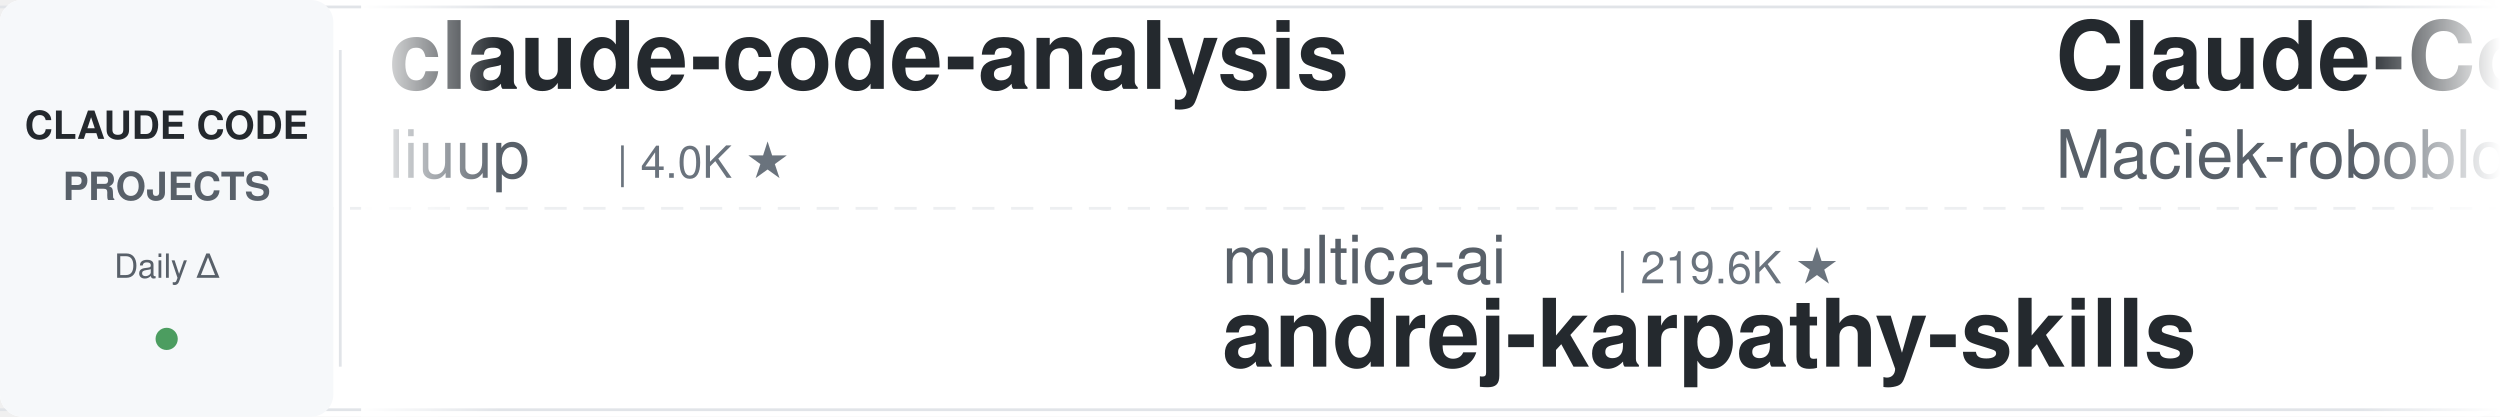
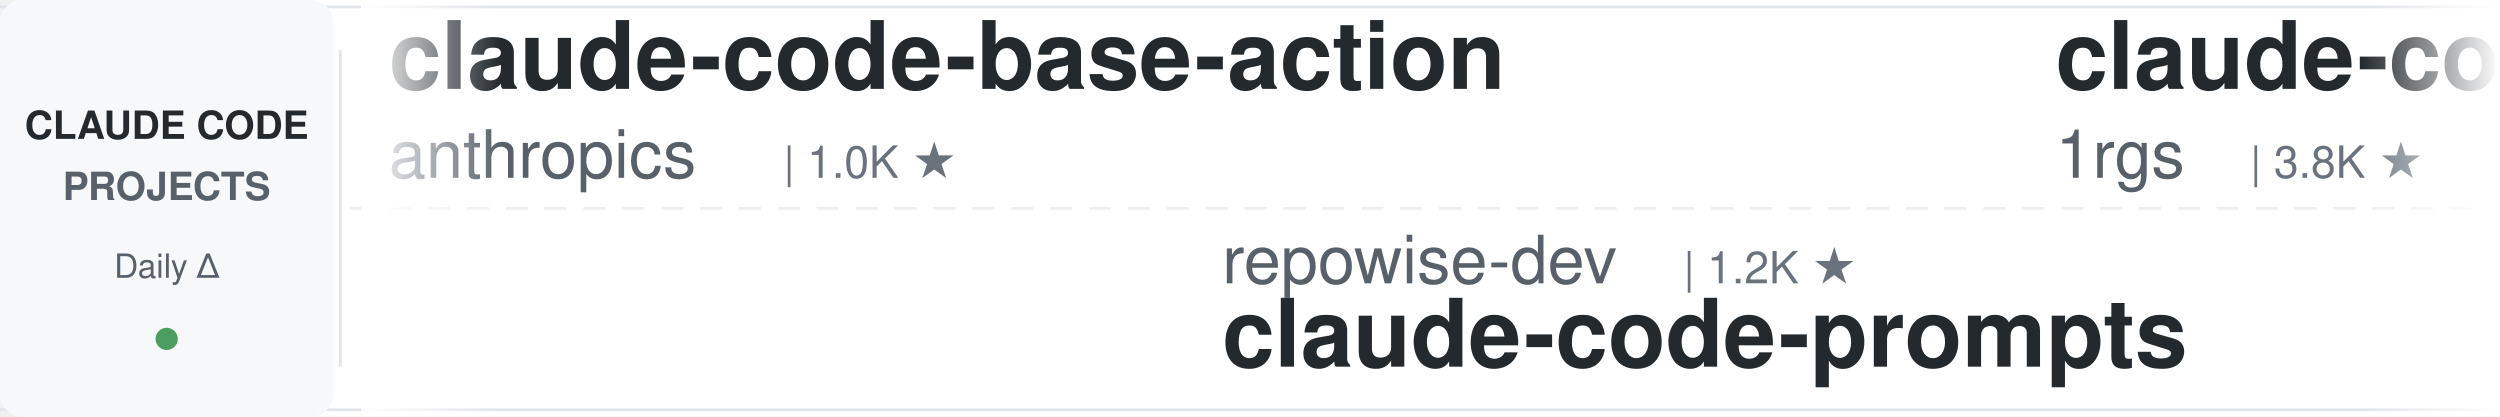
<svg xmlns="http://www.w3.org/2000/svg" width="900" height="150">
  <defs>
    <linearGradient id="leftFade" x1="0%" y1="0%" x2="100%" y2="0%">
      <stop offset="0%" style="stop-color:#ffffff;stop-opacity:1" />
      <stop offset="100%" style="stop-color:#ffffff;stop-opacity:0" />
    </linearGradient>
    <linearGradient id="rightFade" x1="0%" y1="0%" x2="100%" y2="0%">
      <stop offset="0%" style="stop-color:#ffffff;stop-opacity:0" />
      <stop offset="100%" style="stop-color:#ffffff;stop-opacity:1" />
    </linearGradient>
  </defs>
  <rect width="900" height="150" fill="#ffffff" rx="8" />
  <rect x="0" y="2" width="900" height="1" fill="#e1e4e8" />
  <rect x="0" y="147" width="900" height="1" fill="#e1e4e8" />
  <line x1="0" y1="75" x2="900" y2="75" stroke="#e1e4e8" stroke-width="1" stroke-dasharray="8 6" opacity="0.6" />
  <rect x="0" y="0" width="120" height="150" fill="#f6f8fa" rx="8" />
  <text x="60" y="50" font-family="-apple-system, BlinkMacSystemFont, 'Segoe UI', Helvetica, Arial, sans-serif" font-size="14" font-weight="600" fill="#24292e" text-anchor="middle">CLAUDE CODE</text>
  <text x="60" y="72" font-family="-apple-system, BlinkMacSystemFont, 'Segoe UI', Helvetica, Arial, sans-serif" font-size="14" font-weight="600" fill="#586069" text-anchor="middle">PROJECTS</text>
  <text x="60" y="100" font-family="-apple-system, BlinkMacSystemFont, 'Segoe UI', Helvetica, Arial, sans-serif" font-size="12" font-weight="500" fill="#586069" text-anchor="middle">Daily Δ</text>
  <circle cx="60" cy="122" r="4" fill="#22863a" opacity="0.8" />
  <rect x="122" y="18" width="1" height="114" fill="#e1e4e8" />
  <clipPath id="tickerClip">
    <rect x="130" y="0" width="770" height="150" />
  </clipPath>
  <g clip-path="url(#tickerClip)">
    <g id="tickerItems">
      <animateTransform attributeName="transform" attributeType="XML" type="translate" from="0 0" to="-3000 0" dur="54s" repeatCount="indefinite" />
      <g transform="translate(0, 0)">
-         <text x="140" y="32" font-family="-apple-system, BlinkMacSystemFont, 'Segoe UI', Helvetica, Arial, sans-serif" font-size="34" font-weight="600" fill="#24292e">claude-code-analysis</text>
-         <text x="140" y="64" font-family="-apple-system, BlinkMacSystemFont, 'Segoe UI', Helvetica, Arial, sans-serif" font-size="24" font-weight="400" fill="#586069">liuup</text>
-         <text x="222" y="64" font-family="-apple-system, BlinkMacSystemFont, 'Segoe UI', Helvetica, Arial, sans-serif" font-size="16" font-weight="500" fill="#6a737d">| 4.0K ★</text>
+         <text x="140" y="32" font-family="-apple-system, BlinkMacSystemFont, 'Segoe UI', Helvetica, Arial, sans-serif" font-size="34" font-weight="600" fill="#24292e">claude-code-base-action</text>
+         <text x="140" y="64" font-family="-apple-system, BlinkMacSystemFont, 'Segoe UI', Helvetica, Arial, sans-serif" font-size="24" font-weight="400" fill="#586069">anthropics</text>
+         <text x="282" y="64" font-family="-apple-system, BlinkMacSystemFont, 'Segoe UI', Helvetica, Arial, sans-serif" font-size="16" font-weight="500" fill="#6a737d">| 1.0K ★</text>
      </g>
      <g transform="translate(300, 0)">
-         <text x="140" y="102" font-family="-apple-system, BlinkMacSystemFont, 'Segoe UI', Helvetica, Arial, sans-serif" font-size="24" font-weight="400" fill="#586069">multica-ai</text>
-         <text x="282" y="102" font-family="-apple-system, BlinkMacSystemFont, 'Segoe UI', Helvetica, Arial, sans-serif" font-size="16" font-weight="500" fill="#6a737d">| 219.6K ★</text>
-         <text x="140" y="132" font-family="-apple-system, BlinkMacSystemFont, 'Segoe UI', Helvetica, Arial, sans-serif" font-size="34" font-weight="600" fill="#24292e">andrej-karpathy-skills</text>
+         <text x="140" y="102" font-family="-apple-system, BlinkMacSystemFont, 'Segoe UI', Helvetica, Arial, sans-serif" font-size="24" font-weight="400" fill="#586069">repowise-dev</text>
+         <text x="306" y="102" font-family="-apple-system, BlinkMacSystemFont, 'Segoe UI', Helvetica, Arial, sans-serif" font-size="16" font-weight="500" fill="#6a737d">| 1.2K ★</text>
+         <text x="140" y="132" font-family="-apple-system, BlinkMacSystemFont, 'Segoe UI', Helvetica, Arial, sans-serif" font-size="34" font-weight="600" fill="#24292e">claude-code-prompts</text>
      </g>
      <g transform="translate(600, 0)">
-         <text x="140" y="32" font-family="-apple-system, BlinkMacSystemFont, 'Segoe UI', Helvetica, Arial, sans-serif" font-size="34" font-weight="600" fill="#24292e">Claude-Code-Usage-Monito...</text>
-         <text x="140" y="64" font-family="-apple-system, BlinkMacSystemFont, 'Segoe UI', Helvetica, Arial, sans-serif" font-size="24" font-weight="400" fill="#586069">Maciek-roboblog</text>
-         <text x="342" y="64" font-family="-apple-system, BlinkMacSystemFont, 'Segoe UI', Helvetica, Arial, sans-serif" font-size="16" font-weight="500" fill="#6a737d">| 8.7K ★</text>
+         <text x="140" y="32" font-family="-apple-system, BlinkMacSystemFont, 'Segoe UI', Helvetica, Arial, sans-serif" font-size="34" font-weight="600" fill="#24292e">claude-code-proxy</text>
+         <text x="140" y="64" font-family="-apple-system, BlinkMacSystemFont, 'Segoe UI', Helvetica, Arial, sans-serif" font-size="24" font-weight="400" fill="#586069">1rgs</text>
+         <text x="210" y="64" font-family="-apple-system, BlinkMacSystemFont, 'Segoe UI', Helvetica, Arial, sans-serif" font-size="16" font-weight="500" fill="#6a737d">| 3.8K ★</text>
      </g>
      <g transform="translate(900, 0)">
-         <text x="140" y="102" font-family="-apple-system, BlinkMacSystemFont, 'Segoe UI', Helvetica, Arial, sans-serif" font-size="24" font-weight="400" fill="#586069">VoltAgent</text>
-         <text x="270" y="102" font-family="-apple-system, BlinkMacSystemFont, 'Segoe UI', Helvetica, Arial, sans-serif" font-size="16" font-weight="500" fill="#6a737d">| 25.7K ★</text>
-         <text x="140" y="132" font-family="-apple-system, BlinkMacSystemFont, 'Segoe UI', Helvetica, Arial, sans-serif" font-size="34" font-weight="600" fill="#24292e">awesome-claude-code-suba...</text>
+         <text x="140" y="102" font-family="-apple-system, BlinkMacSystemFont, 'Segoe UI', Helvetica, Arial, sans-serif" font-size="24" font-weight="400" fill="#586069">Maciek-roboblog</text>
+         <text x="342" y="102" font-family="-apple-system, BlinkMacSystemFont, 'Segoe UI', Helvetica, Arial, sans-serif" font-size="16" font-weight="500" fill="#6a737d">| 8.7K ★</text>
+         <text x="140" y="132" font-family="-apple-system, BlinkMacSystemFont, 'Segoe UI', Helvetica, Arial, sans-serif" font-size="34" font-weight="600" fill="#24292e">Claude-Code-Usage-Monito...</text>
      </g>
      <g transform="translate(1200, 0)">
        <text x="140" y="32" font-family="-apple-system, BlinkMacSystemFont, 'Segoe UI', Helvetica, Arial, sans-serif" font-size="34" font-weight="600" fill="#24292e">claude-code-from-scratch</text>
        <text x="140" y="64" font-family="-apple-system, BlinkMacSystemFont, 'Segoe UI', Helvetica, Arial, sans-serif" font-size="24" font-weight="400" fill="#586069">Windy3f3f3f3f</text>
        <text x="318" y="64" font-family="-apple-system, BlinkMacSystemFont, 'Segoe UI', Helvetica, Arial, sans-serif" font-size="16" font-weight="500" fill="#6a737d">| 2.8K ★</text>
      </g>
      <g transform="translate(1500, 0)">
-         <text x="140" y="102" font-family="-apple-system, BlinkMacSystemFont, 'Segoe UI', Helvetica, Arial, sans-serif" font-size="24" font-weight="400" fill="#586069">feiskyer</text>
-         <text x="258" y="102" font-family="-apple-system, BlinkMacSystemFont, 'Segoe UI', Helvetica, Arial, sans-serif" font-size="16" font-weight="500" fill="#6a737d">| 1.7K ★</text>
-         <text x="140" y="132" font-family="-apple-system, BlinkMacSystemFont, 'Segoe UI', Helvetica, Arial, sans-serif" font-size="34" font-weight="600" fill="#24292e">claude-code-settings</text>
+         <text x="140" y="102" font-family="-apple-system, BlinkMacSystemFont, 'Segoe UI', Helvetica, Arial, sans-serif" font-size="24" font-weight="400" fill="#586069">AICoderTudou</text>
+         <text x="306" y="102" font-family="-apple-system, BlinkMacSystemFont, 'Segoe UI', Helvetica, Arial, sans-serif" font-size="16" font-weight="500" fill="#6a737d">| 493 ★</text>
+         <text x="140" y="132" font-family="-apple-system, BlinkMacSystemFont, 'Segoe UI', Helvetica, Arial, sans-serif" font-size="34" font-weight="600" fill="#24292e">claude-code-tudou</text>
      </g>
      <g transform="translate(1800, 0)">
-         <text x="140" y="32" font-family="-apple-system, BlinkMacSystemFont, 'Segoe UI', Helvetica, Arial, sans-serif" font-size="34" font-weight="600" fill="#24292e">how-claude-code-works</text>
-         <text x="140" y="64" font-family="-apple-system, BlinkMacSystemFont, 'Segoe UI', Helvetica, Arial, sans-serif" font-size="24" font-weight="400" fill="#586069">Windy3f3f3f3f</text>
-         <text x="318" y="64" font-family="-apple-system, BlinkMacSystemFont, 'Segoe UI', Helvetica, Arial, sans-serif" font-size="16" font-weight="500" fill="#6a737d">| 3.7K ★</text>
+         <text x="140" y="32" font-family="-apple-system, BlinkMacSystemFont, 'Segoe UI', Helvetica, Arial, sans-serif" font-size="34" font-weight="600" fill="#24292e">claude-code-reverse</text>
+         <text x="140" y="64" font-family="-apple-system, BlinkMacSystemFont, 'Segoe UI', Helvetica, Arial, sans-serif" font-size="24" font-weight="400" fill="#586069">Yuyz0112</text>
+         <text x="258" y="64" font-family="-apple-system, BlinkMacSystemFont, 'Segoe UI', Helvetica, Arial, sans-serif" font-size="16" font-weight="500" fill="#6a737d">| 2.4K ★</text>
      </g>
      <g transform="translate(2100, 0)">
-         <text x="140" y="102" font-family="-apple-system, BlinkMacSystemFont, 'Segoe UI', Helvetica, Arial, sans-serif" font-size="24" font-weight="400" fill="#586069">jqueryscript</text>
-         <text x="306" y="102" font-family="-apple-system, BlinkMacSystemFont, 'Segoe UI', Helvetica, Arial, sans-serif" font-size="16" font-weight="500" fill="#6a737d">| 530 ★</text>
-         <text x="140" y="132" font-family="-apple-system, BlinkMacSystemFont, 'Segoe UI', Helvetica, Arial, sans-serif" font-size="34" font-weight="600" fill="#24292e">awesome-claude-code</text>
+         <text x="140" y="102" font-family="-apple-system, BlinkMacSystemFont, 'Segoe UI', Helvetica, Arial, sans-serif" font-size="24" font-weight="400" fill="#586069">VoltAgent</text>
+         <text x="270" y="102" font-family="-apple-system, BlinkMacSystemFont, 'Segoe UI', Helvetica, Arial, sans-serif" font-size="16" font-weight="500" fill="#6a737d">| 25.7K ★</text>
+         <text x="140" y="132" font-family="-apple-system, BlinkMacSystemFont, 'Segoe UI', Helvetica, Arial, sans-serif" font-size="34" font-weight="600" fill="#24292e">awesome-claude-code-suba...</text>
      </g>
      <g transform="translate(2400, 0)">
-         <text x="140" y="32" font-family="-apple-system, BlinkMacSystemFont, 'Segoe UI', Helvetica, Arial, sans-serif" font-size="34" font-weight="600" fill="#24292e">claude-coder</text>
-         <text x="140" y="64" font-family="-apple-system, BlinkMacSystemFont, 'Segoe UI', Helvetica, Arial, sans-serif" font-size="24" font-weight="400" fill="#586069">kodu-ai</text>
-         <text x="246" y="64" font-family="-apple-system, BlinkMacSystemFont, 'Segoe UI', Helvetica, Arial, sans-serif" font-size="16" font-weight="500" fill="#6a737d">| 5.2K ★</text>
+         <text x="140" y="32" font-family="-apple-system, BlinkMacSystemFont, 'Segoe UI', Helvetica, Arial, sans-serif" font-size="34" font-weight="600" fill="#24292e">claude-code-router</text>
+         <text x="140" y="64" font-family="-apple-system, BlinkMacSystemFont, 'Segoe UI', Helvetica, Arial, sans-serif" font-size="24" font-weight="400" fill="#586069">musistudio</text>
+         <text x="282" y="64" font-family="-apple-system, BlinkMacSystemFont, 'Segoe UI', Helvetica, Arial, sans-serif" font-size="16" font-weight="500" fill="#6a737d">| 37.7K ★</text>
      </g>
      <g transform="translate(2700, 0)">
+         <text x="140" y="102" font-family="-apple-system, BlinkMacSystemFont, 'Segoe UI', Helvetica, Arial, sans-serif" font-size="24" font-weight="400" fill="#586069">Cranot</text>
+         <text x="234" y="102" font-family="-apple-system, BlinkMacSystemFont, 'Segoe UI', Helvetica, Arial, sans-serif" font-size="16" font-weight="500" fill="#6a737d">| 2.9K ★</text>
+         <text x="140" y="132" font-family="-apple-system, BlinkMacSystemFont, 'Segoe UI', Helvetica, Arial, sans-serif" font-size="34" font-weight="600" fill="#24292e">claude-code-guide</text>
+       </g>
+       <g transform="translate(3000, 0)">
+         <text x="140" y="32" font-family="-apple-system, BlinkMacSystemFont, 'Segoe UI', Helvetica, Arial, sans-serif" font-size="34" font-weight="600" fill="#24292e">claude-code-base-action</text>
+         <text x="140" y="64" font-family="-apple-system, BlinkMacSystemFont, 'Segoe UI', Helvetica, Arial, sans-serif" font-size="24" font-weight="400" fill="#586069">anthropics</text>
+         <text x="282" y="64" font-family="-apple-system, BlinkMacSystemFont, 'Segoe UI', Helvetica, Arial, sans-serif" font-size="16" font-weight="500" fill="#6a737d">| 1.0K ★</text>
+       </g>
+       <g transform="translate(3300, 0)">
        <text x="140" y="102" font-family="-apple-system, BlinkMacSystemFont, 'Segoe UI', Helvetica, Arial, sans-serif" font-size="24" font-weight="400" fill="#586069">repowise-dev</text>
        <text x="306" y="102" font-family="-apple-system, BlinkMacSystemFont, 'Segoe UI', Helvetica, Arial, sans-serif" font-size="16" font-weight="500" fill="#6a737d">| 1.2K ★</text>
        <text x="140" y="132" font-family="-apple-system, BlinkMacSystemFont, 'Segoe UI', Helvetica, Arial, sans-serif" font-size="34" font-weight="600" fill="#24292e">claude-code-prompts</text>
      </g>
-       <g transform="translate(3000, 0)">
-         <text x="140" y="32" font-family="-apple-system, BlinkMacSystemFont, 'Segoe UI', Helvetica, Arial, sans-serif" font-size="34" font-weight="600" fill="#24292e">claude-code-analysis</text>
-         <text x="140" y="64" font-family="-apple-system, BlinkMacSystemFont, 'Segoe UI', Helvetica, Arial, sans-serif" font-size="24" font-weight="400" fill="#586069">liuup</text>
-         <text x="222" y="64" font-family="-apple-system, BlinkMacSystemFont, 'Segoe UI', Helvetica, Arial, sans-serif" font-size="16" font-weight="500" fill="#6a737d">| 4.0K ★</text>
-       </g>
-       <g transform="translate(3300, 0)">
-         <text x="140" y="102" font-family="-apple-system, BlinkMacSystemFont, 'Segoe UI', Helvetica, Arial, sans-serif" font-size="24" font-weight="400" fill="#586069">multica-ai</text>
-         <text x="282" y="102" font-family="-apple-system, BlinkMacSystemFont, 'Segoe UI', Helvetica, Arial, sans-serif" font-size="16" font-weight="500" fill="#6a737d">| 219.6K ★</text>
-         <text x="140" y="132" font-family="-apple-system, BlinkMacSystemFont, 'Segoe UI', Helvetica, Arial, sans-serif" font-size="34" font-weight="600" fill="#24292e">andrej-karpathy-skills</text>
-       </g>
      <g transform="translate(3600, 0)">
-         <text x="140" y="32" font-family="-apple-system, BlinkMacSystemFont, 'Segoe UI', Helvetica, Arial, sans-serif" font-size="34" font-weight="600" fill="#24292e">Claude-Code-Usage-Monito...</text>
-         <text x="140" y="64" font-family="-apple-system, BlinkMacSystemFont, 'Segoe UI', Helvetica, Arial, sans-serif" font-size="24" font-weight="400" fill="#586069">Maciek-roboblog</text>
-         <text x="342" y="64" font-family="-apple-system, BlinkMacSystemFont, 'Segoe UI', Helvetica, Arial, sans-serif" font-size="16" font-weight="500" fill="#6a737d">| 8.7K ★</text>
+         <text x="140" y="32" font-family="-apple-system, BlinkMacSystemFont, 'Segoe UI', Helvetica, Arial, sans-serif" font-size="34" font-weight="600" fill="#24292e">claude-code-proxy</text>
+         <text x="140" y="64" font-family="-apple-system, BlinkMacSystemFont, 'Segoe UI', Helvetica, Arial, sans-serif" font-size="24" font-weight="400" fill="#586069">1rgs</text>
+         <text x="210" y="64" font-family="-apple-system, BlinkMacSystemFont, 'Segoe UI', Helvetica, Arial, sans-serif" font-size="16" font-weight="500" fill="#6a737d">| 3.8K ★</text>
      </g>
      <g transform="translate(3900, 0)">
-         <text x="140" y="102" font-family="-apple-system, BlinkMacSystemFont, 'Segoe UI', Helvetica, Arial, sans-serif" font-size="24" font-weight="400" fill="#586069">VoltAgent</text>
-         <text x="270" y="102" font-family="-apple-system, BlinkMacSystemFont, 'Segoe UI', Helvetica, Arial, sans-serif" font-size="16" font-weight="500" fill="#6a737d">| 25.7K ★</text>
-         <text x="140" y="132" font-family="-apple-system, BlinkMacSystemFont, 'Segoe UI', Helvetica, Arial, sans-serif" font-size="34" font-weight="600" fill="#24292e">awesome-claude-code-suba...</text>
+         <text x="140" y="102" font-family="-apple-system, BlinkMacSystemFont, 'Segoe UI', Helvetica, Arial, sans-serif" font-size="24" font-weight="400" fill="#586069">Maciek-roboblog</text>
+         <text x="342" y="102" font-family="-apple-system, BlinkMacSystemFont, 'Segoe UI', Helvetica, Arial, sans-serif" font-size="16" font-weight="500" fill="#6a737d">| 8.7K ★</text>
+         <text x="140" y="132" font-family="-apple-system, BlinkMacSystemFont, 'Segoe UI', Helvetica, Arial, sans-serif" font-size="34" font-weight="600" fill="#24292e">Claude-Code-Usage-Monito...</text>
      </g>
    </g>
  </g>
  <rect x="130" y="0" width="50" height="150" fill="url(#leftFade)" />
  <rect x="850" y="0" width="50" height="150" fill="url(#rightFade)" />
</svg>
